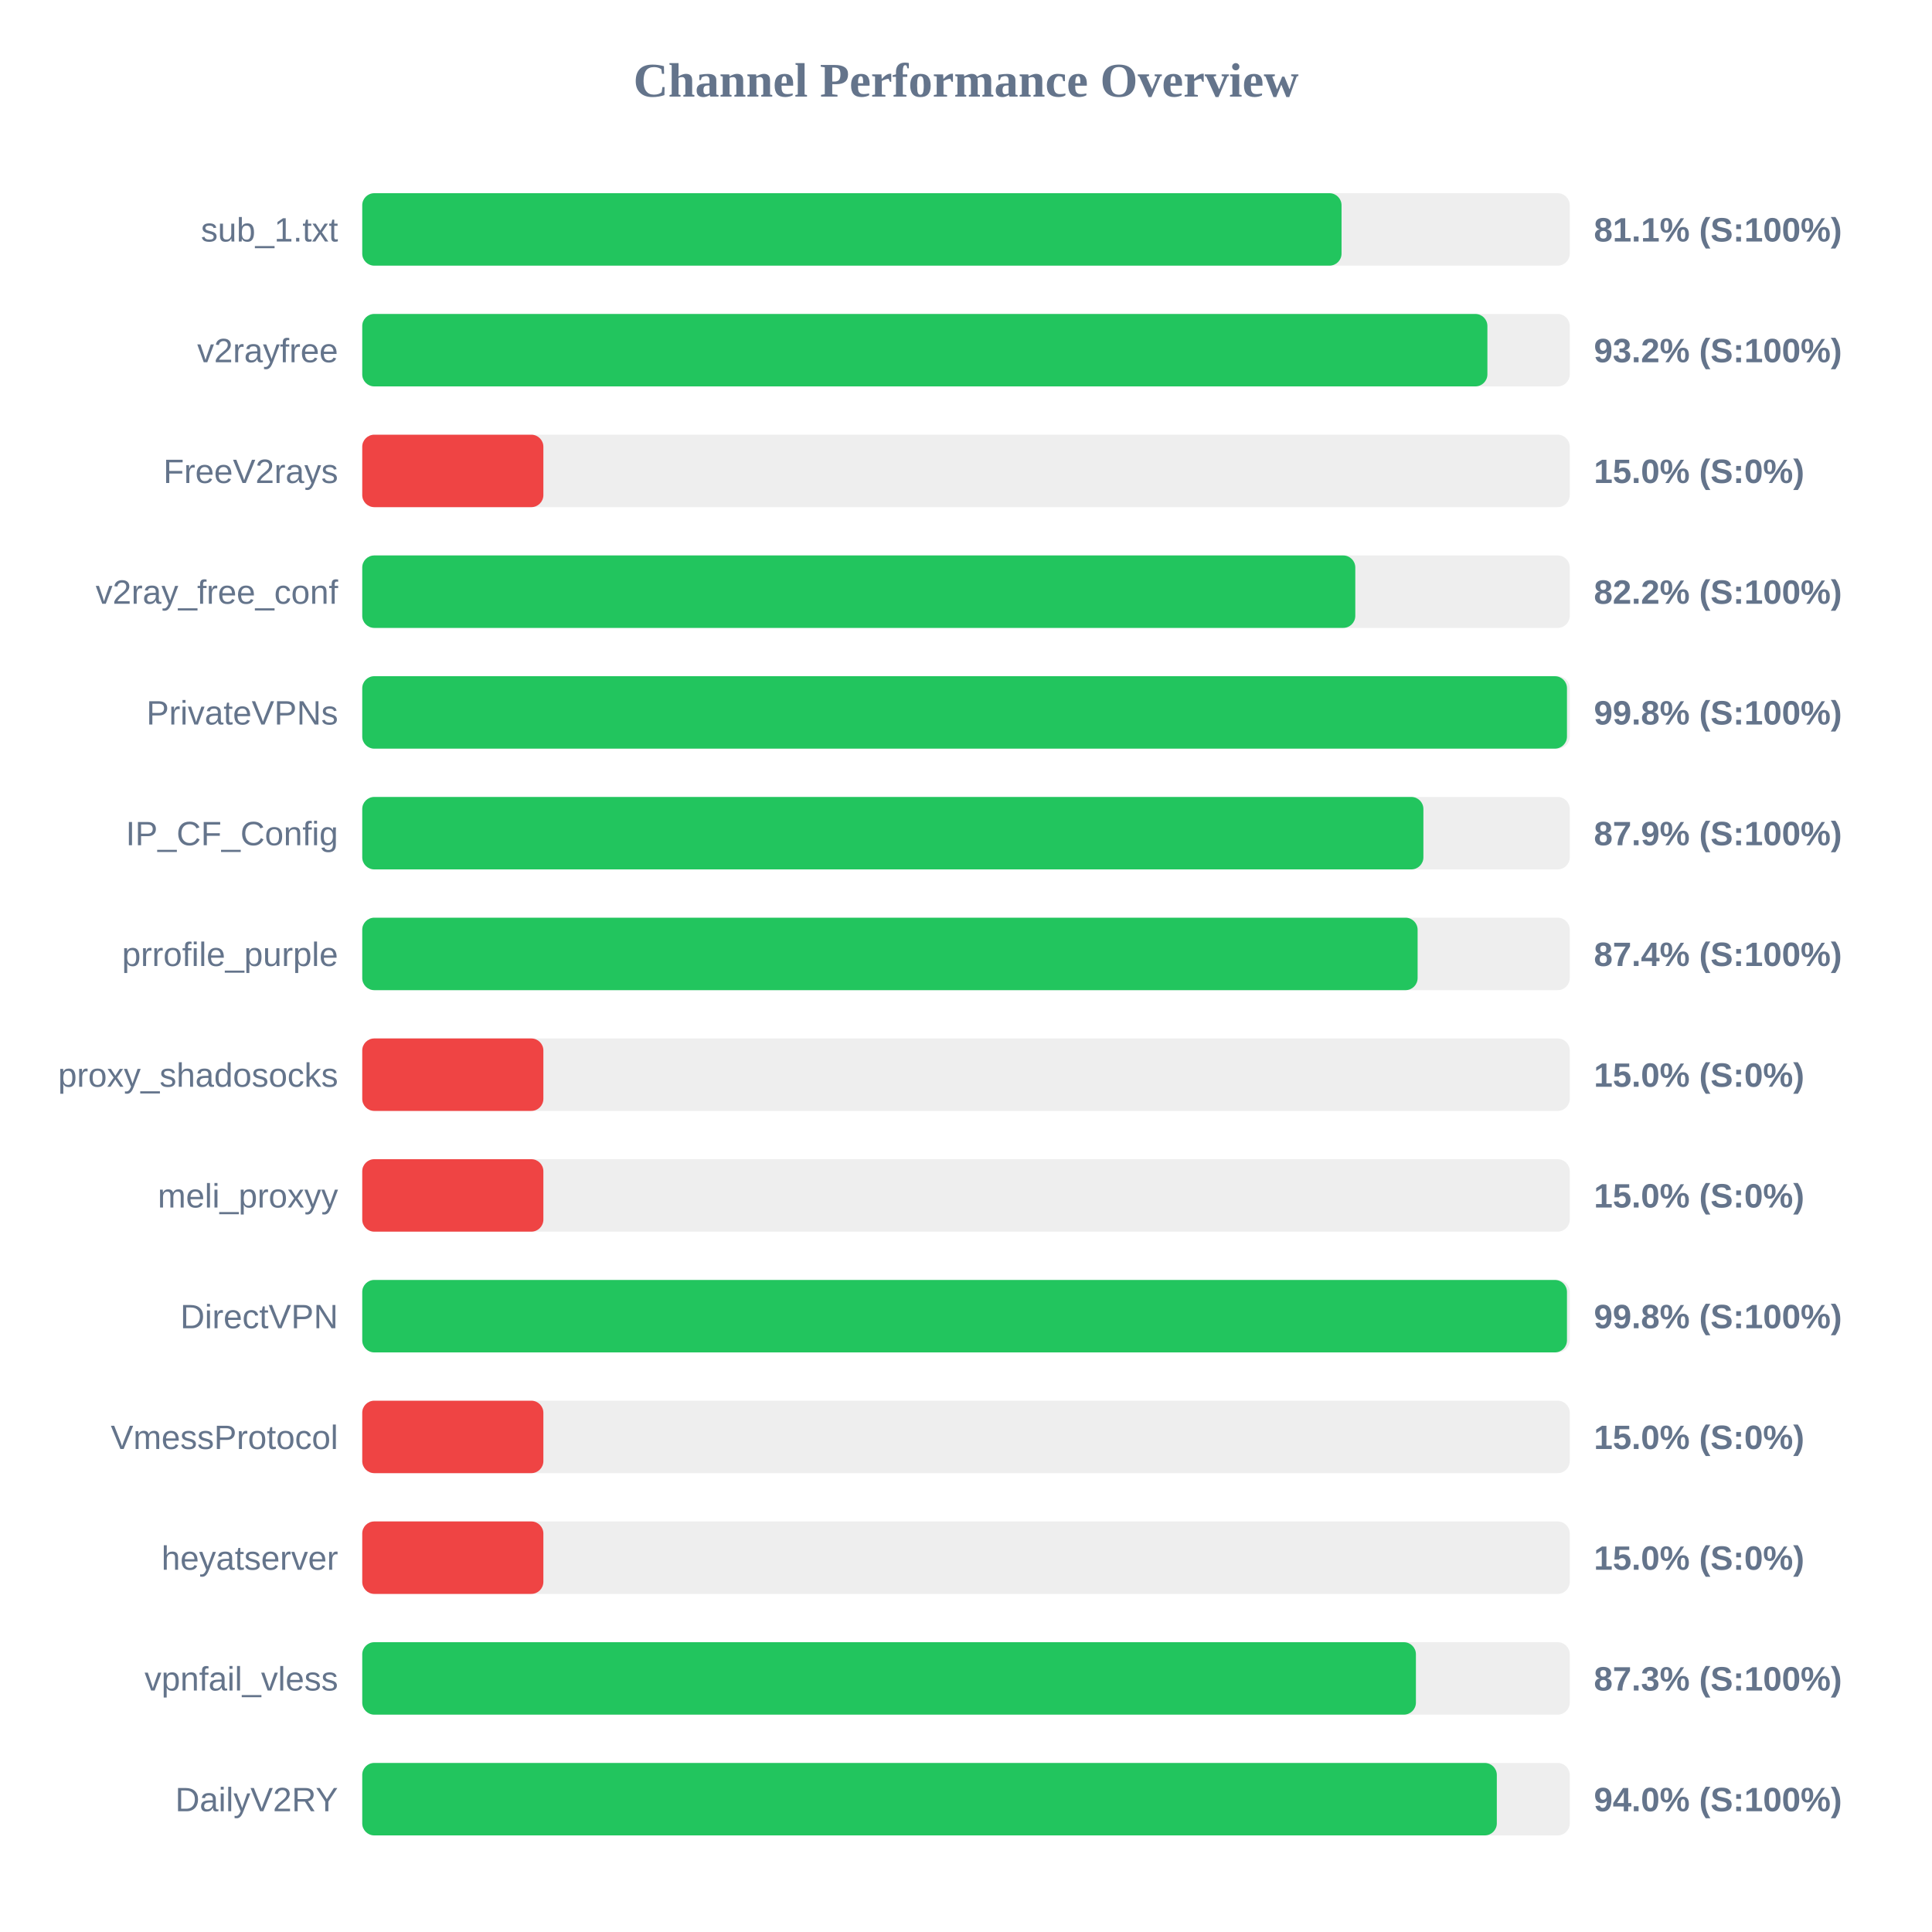
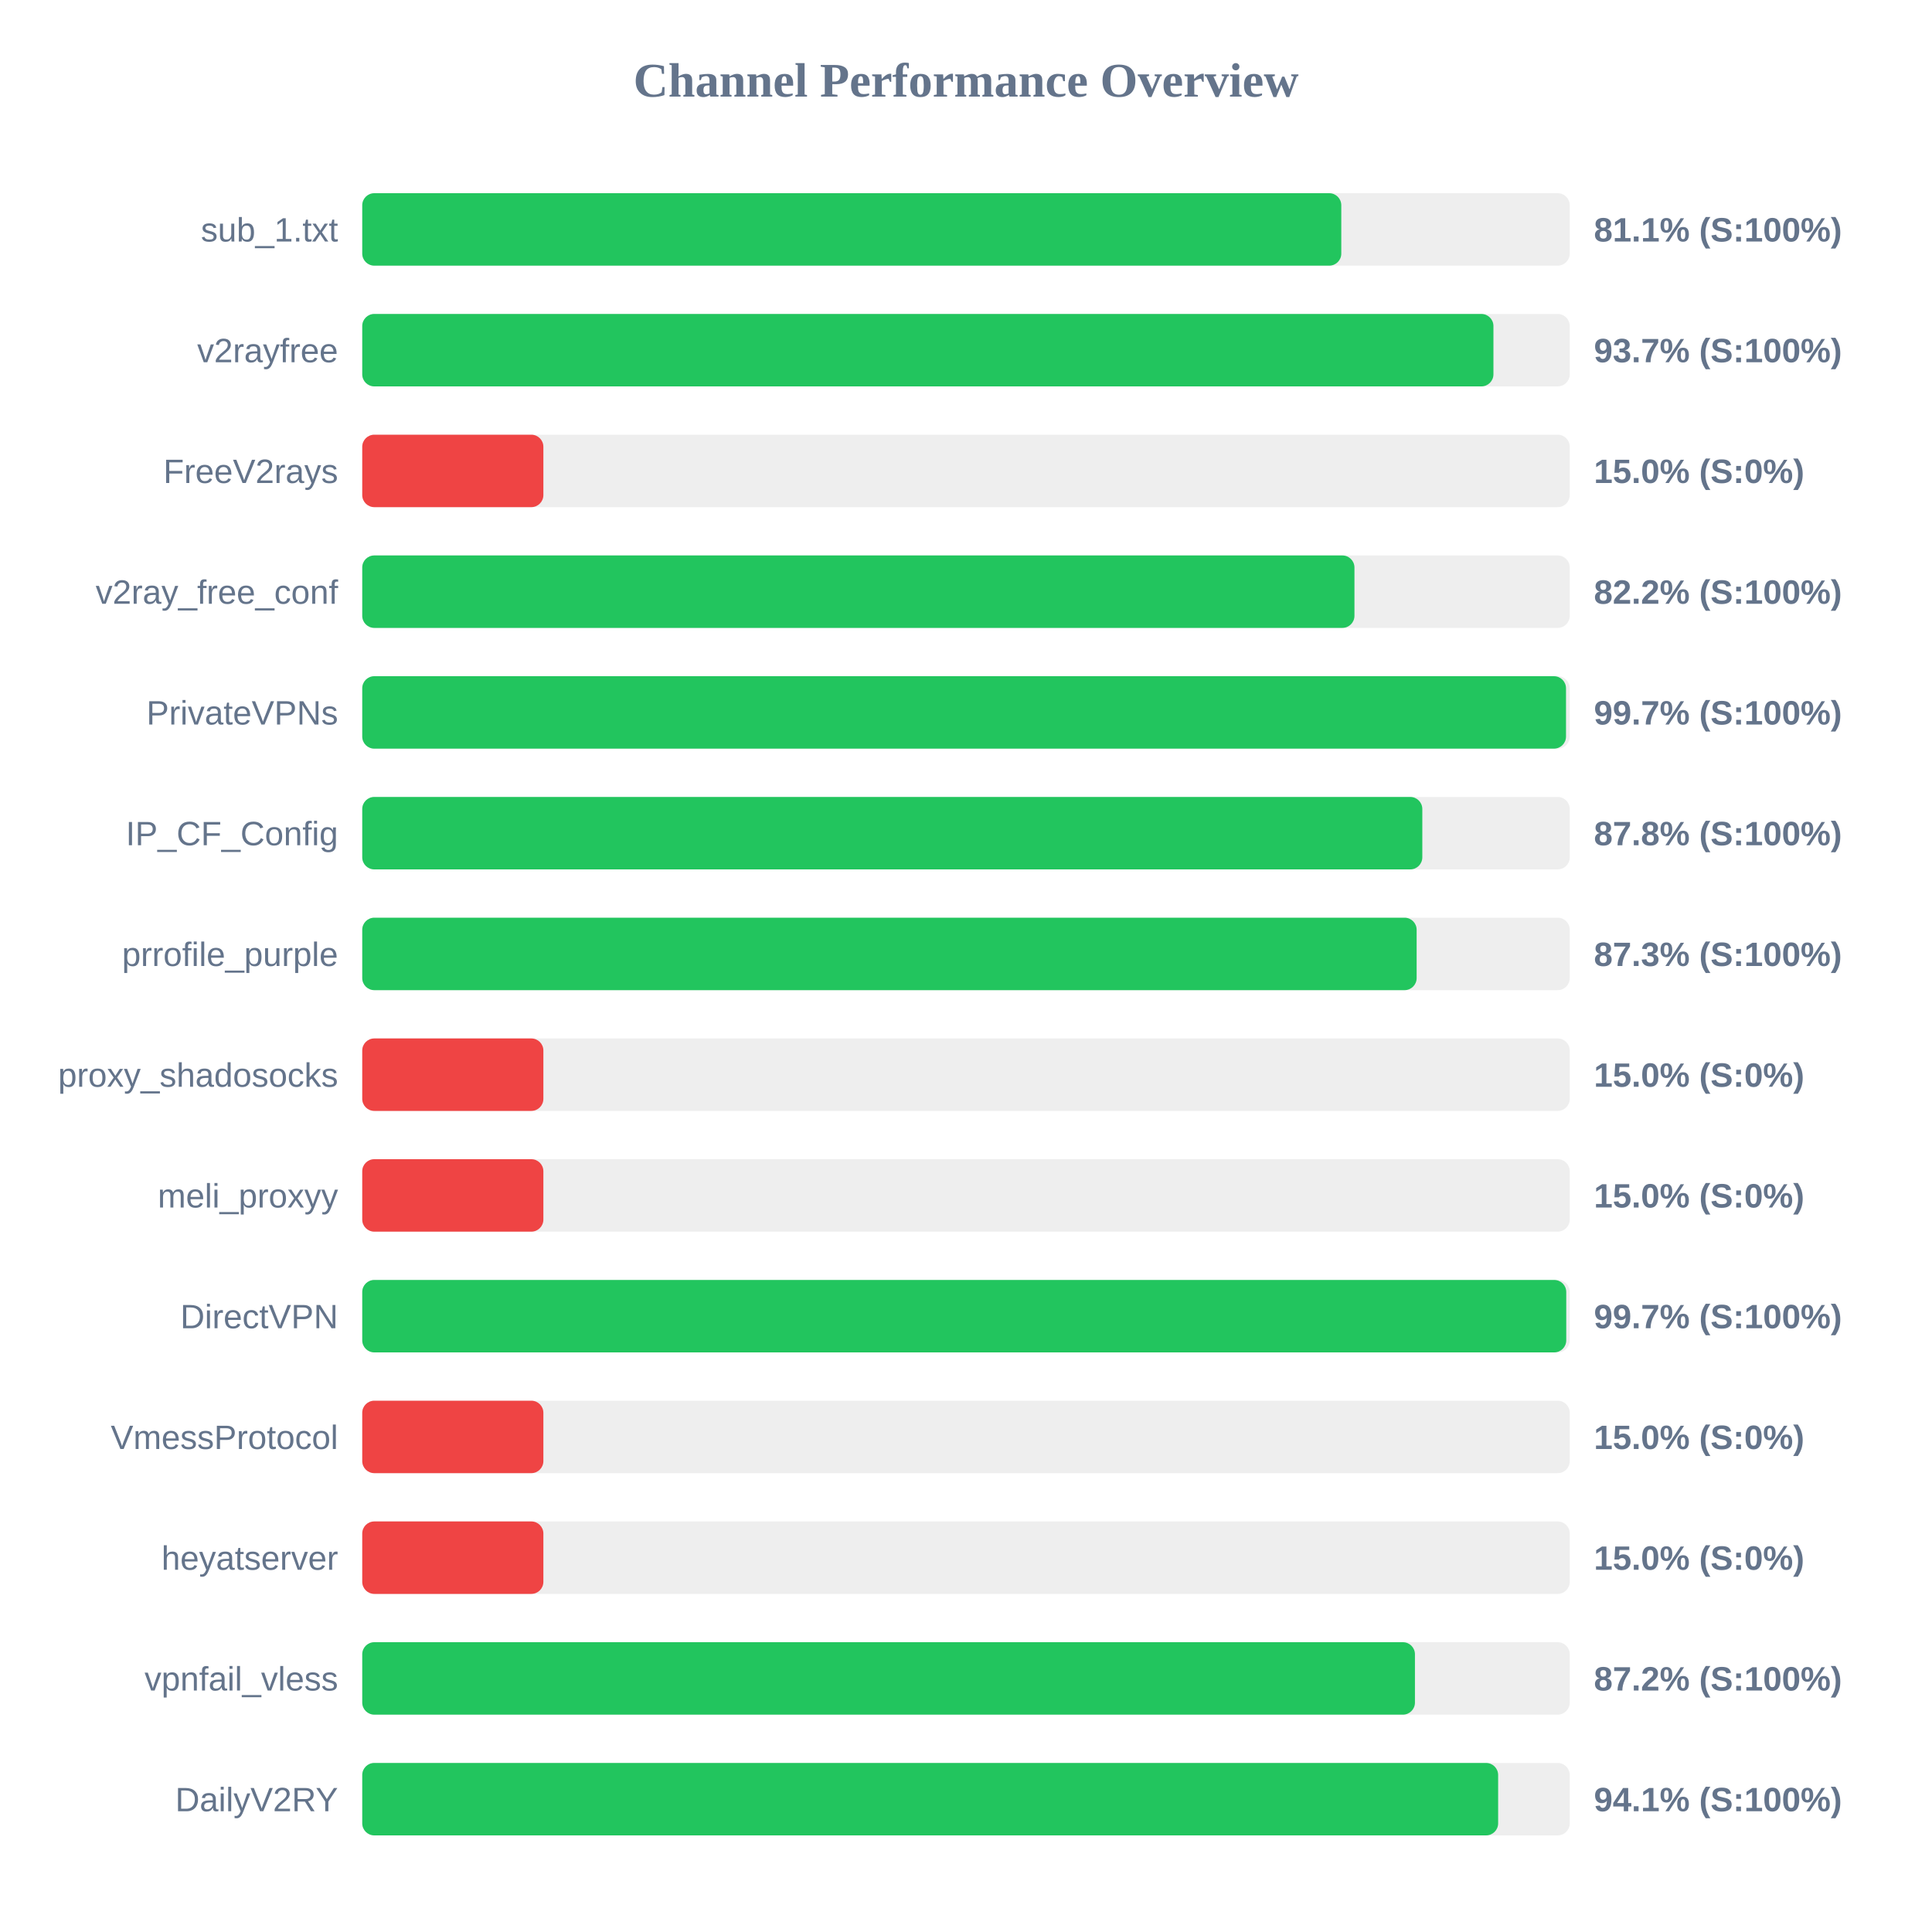
<svg xmlns="http://www.w3.org/2000/svg" width="800" height="800" version="1.1">
  <style>
        .row { font: 14px Arial; fill: #64748b; }
        .score { font: bold 14px Arial; fill: #64748b; }
    </style>
  <text x="400" y="40" text-anchor="middle" font-size="20px" font-weight="bold" fill="#64748b">Channel Performance Overview</text>
  <rect x="150" y="80" width="500" height="30" fill="#eee" rx="5" />
-   <rect x="150" y="80" width="405.5" height="30" fill="#22c55e" rx="5" />
+   <rect x="150" y="80" width="405.4" height="30" fill="#22c55e" rx="5" />
  <text x="140" y="100" text-anchor="end" class="row">sub_1.txt</text>
  <text x="660" y="100" text-anchor="start" class="score">81.1% (S:100%)</text>
  <rect x="150" y="130" width="500" height="30" fill="#eee" rx="5" />
-   <rect x="150" y="130" width="465.9" height="30" fill="#22c55e" rx="5" />
+   <rect x="150" y="130" width="468.4" height="30" fill="#22c55e" rx="5" />
  <text x="140" y="150" text-anchor="end" class="row">v2rayfree</text>
-   <text x="660" y="150" text-anchor="start" class="score">93.2% (S:100%)</text>
+   <text x="660" y="150" text-anchor="start" class="score">93.7% (S:100%)</text>
  <rect x="150" y="180" width="500" height="30" fill="#eee" rx="5" />
  <rect x="150" y="180" width="75.0" height="30" fill="#ef4444" rx="5" />
  <text x="140" y="200" text-anchor="end" class="row">FreeV2rays</text>
  <text x="660" y="200" text-anchor="start" class="score">15.0% (S:0%)</text>
  <rect x="150" y="230" width="500" height="30" fill="#eee" rx="5" />
-   <rect x="150" y="230" width="411.2" height="30" fill="#22c55e" rx="5" />
+   <rect x="150" y="230" width="410.85" height="30" fill="#22c55e" rx="5" />
  <text x="140" y="250" text-anchor="end" class="row">v2ray_free_conf</text>
  <text x="660" y="250" text-anchor="start" class="score">82.2% (S:100%)</text>
  <rect x="150" y="280" width="500" height="30" fill="#eee" rx="5" />
-   <rect x="150" y="280" width="498.85" height="30" fill="#22c55e" rx="5" />
+   <rect x="150" y="280" width="498.45" height="30" fill="#22c55e" rx="5" />
  <text x="140" y="300" text-anchor="end" class="row">PrivateVPNs</text>
-   <text x="660" y="300" text-anchor="start" class="score">99.8% (S:100%)</text>
+   <text x="660" y="300" text-anchor="start" class="score">99.7% (S:100%)</text>
  <rect x="150" y="330" width="500" height="30" fill="#eee" rx="5" />
-   <rect x="150" y="330" width="439.4" height="30" fill="#22c55e" rx="5" />
+   <rect x="150" y="330" width="438.95" height="30" fill="#22c55e" rx="5" />
  <text x="140" y="350" text-anchor="end" class="row">IP_CF_Config</text>
-   <text x="660" y="350" text-anchor="start" class="score">87.9% (S:100%)</text>
+   <text x="660" y="350" text-anchor="start" class="score">87.8% (S:100%)</text>
  <rect x="150" y="380" width="500" height="30" fill="#eee" rx="5" />
-   <rect x="150" y="380" width="437.0" height="30" fill="#22c55e" rx="5" />
+   <rect x="150" y="380" width="436.6" height="30" fill="#22c55e" rx="5" />
  <text x="140" y="400" text-anchor="end" class="row">prrofile_purple</text>
-   <text x="660" y="400" text-anchor="start" class="score">87.4% (S:100%)</text>
+   <text x="660" y="400" text-anchor="start" class="score">87.3% (S:100%)</text>
  <rect x="150" y="430" width="500" height="30" fill="#eee" rx="5" />
  <rect x="150" y="430" width="75.0" height="30" fill="#ef4444" rx="5" />
  <text x="140" y="450" text-anchor="end" class="row">proxy_shadosocks</text>
  <text x="660" y="450" text-anchor="start" class="score">15.0% (S:0%)</text>
  <rect x="150" y="480" width="500" height="30" fill="#eee" rx="5" />
  <rect x="150" y="480" width="75.0" height="30" fill="#ef4444" rx="5" />
  <text x="140" y="500" text-anchor="end" class="row">meli_proxyy</text>
  <text x="660" y="500" text-anchor="start" class="score">15.0% (S:0%)</text>
  <rect x="150" y="530" width="500" height="30" fill="#eee" rx="5" />
-   <rect x="150" y="530" width="498.85" height="30" fill="#22c55e" rx="5" />
+   <rect x="150" y="530" width="498.55" height="30" fill="#22c55e" rx="5" />
  <text x="140" y="550" text-anchor="end" class="row">DirectVPN</text>
-   <text x="660" y="550" text-anchor="start" class="score">99.8% (S:100%)</text>
+   <text x="660" y="550" text-anchor="start" class="score">99.7% (S:100%)</text>
  <rect x="150" y="580" width="500" height="30" fill="#eee" rx="5" />
  <rect x="150" y="580" width="75.0" height="30" fill="#ef4444" rx="5" />
  <text x="140" y="600" text-anchor="end" class="row">VmessProtocol</text>
  <text x="660" y="600" text-anchor="start" class="score">15.0% (S:0%)</text>
  <rect x="150" y="630" width="500" height="30" fill="#eee" rx="5" />
  <rect x="150" y="630" width="75.0" height="30" fill="#ef4444" rx="5" />
  <text x="140" y="650" text-anchor="end" class="row">heyatserver</text>
  <text x="660" y="650" text-anchor="start" class="score">15.0% (S:0%)</text>
  <rect x="150" y="680" width="500" height="30" fill="#eee" rx="5" />
-   <rect x="150" y="680" width="436.3" height="30" fill="#22c55e" rx="5" />
+   <rect x="150" y="680" width="435.9" height="30" fill="#22c55e" rx="5" />
  <text x="140" y="700" text-anchor="end" class="row">vpnfail_vless</text>
-   <text x="660" y="700" text-anchor="start" class="score">87.3% (S:100%)</text>
+   <text x="660" y="700" text-anchor="start" class="score">87.2% (S:100%)</text>
  <rect x="150" y="730" width="500" height="30" fill="#eee" rx="5" />
-   <rect x="150" y="730" width="469.8" height="30" fill="#22c55e" rx="5" />
+   <rect x="150" y="730" width="470.35" height="30" fill="#22c55e" rx="5" />
  <text x="140" y="750" text-anchor="end" class="row">DailyV2RY</text>
-   <text x="660" y="750" text-anchor="start" class="score">94.0% (S:100%)</text>
+   <text x="660" y="750" text-anchor="start" class="score">94.1% (S:100%)</text>
</svg>
